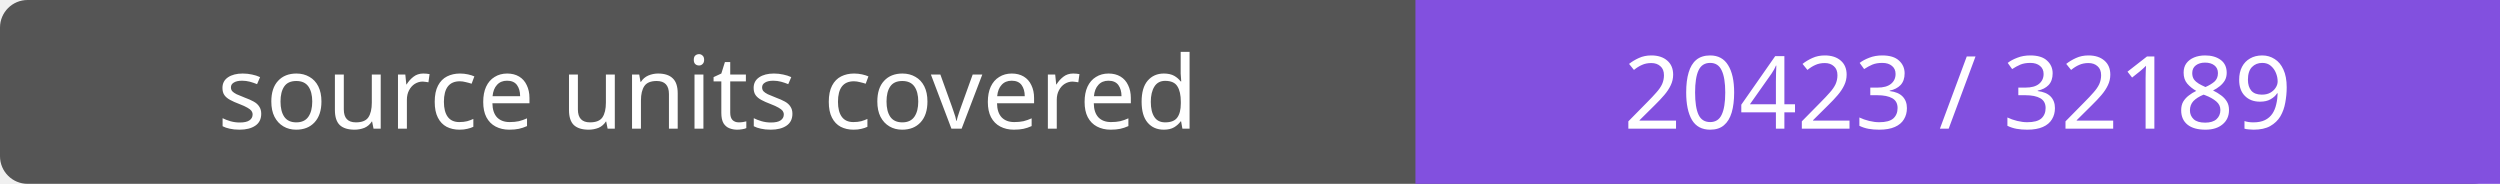
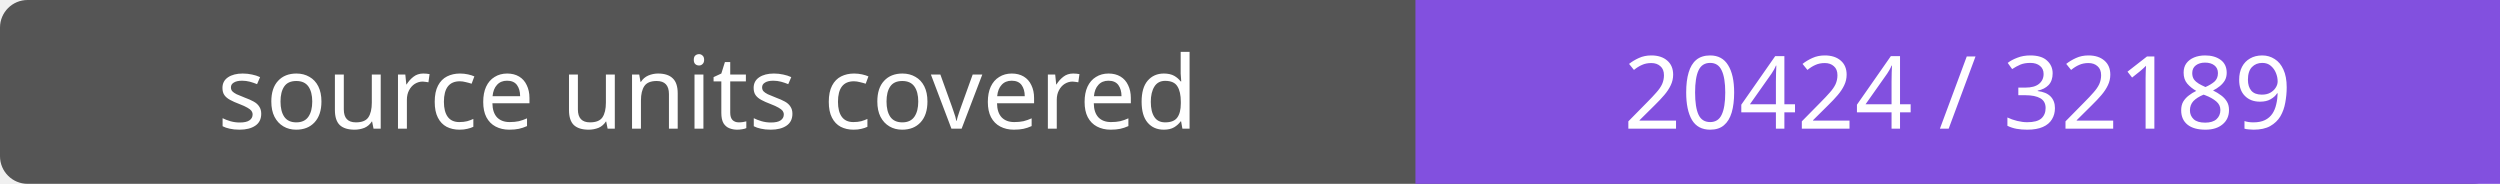
- <svg xmlns="http://www.w3.org/2000/svg" width="272" height="20" role="img" aria-label="source units covered: 20423 / 32189">
+ <svg xmlns="http://www.w3.org/2000/svg" width="272" height="20" role="img" aria-label="source units covered: 20424 / 32189">
  <rect width="272" height="20" rx="3" fill="#555" />
  <path fill="#8250df" d="M154 0h118v20H154z" />
  <g fill="#fff" text-anchor="middle" font-family="Verdana,sans-serif" font-size="11">
    <text x="77.0" y="14">source units covered</text>
-     <text x="213.0" y="14">20423 / 32189</text>
+     <text x="213.0" y="14">20424 / 32189</text>
  </g>
</svg>
